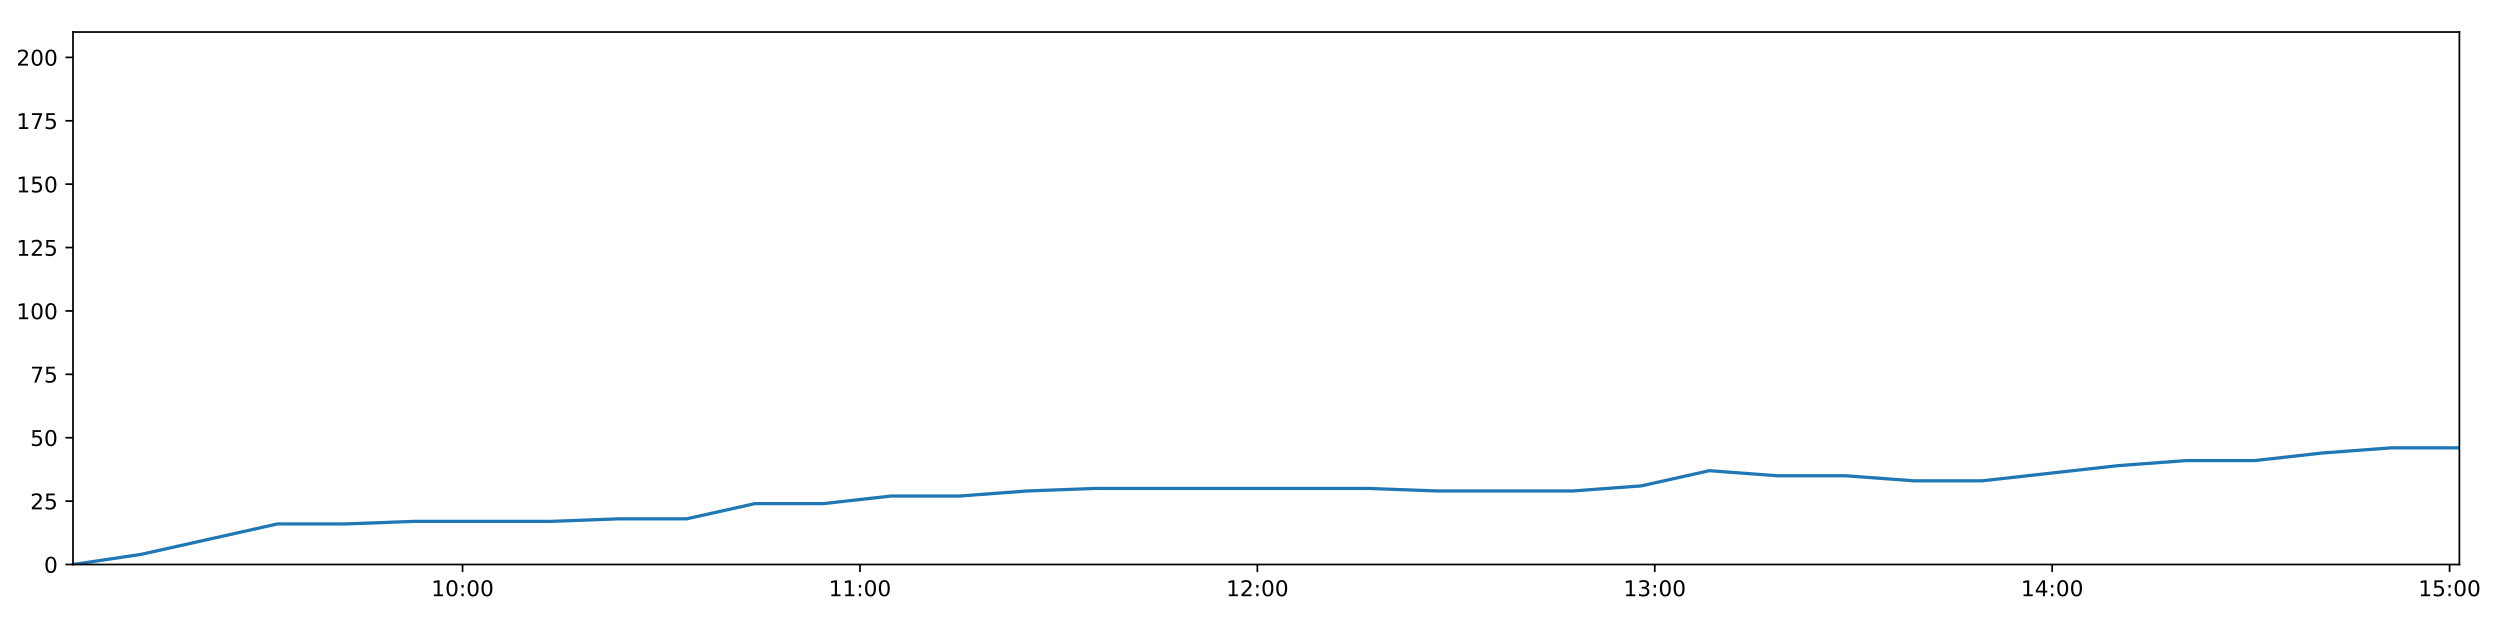
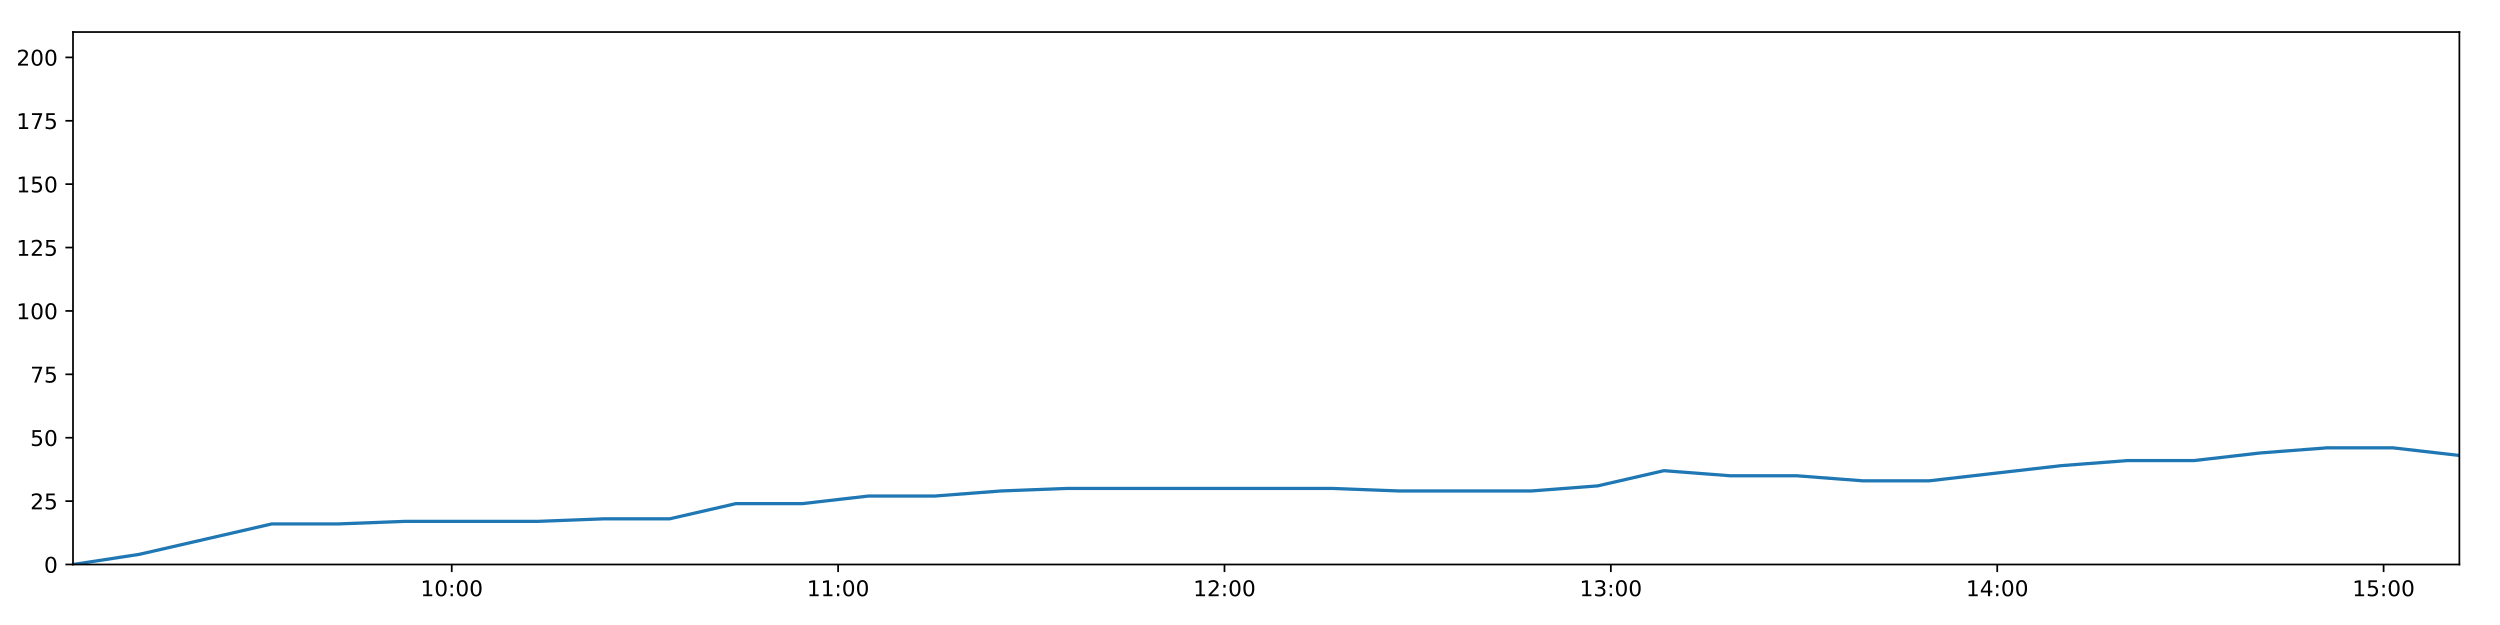
<svg xmlns="http://www.w3.org/2000/svg" xmlns:xlink="http://www.w3.org/1999/xlink" height="288pt" version="1.1" viewBox="0 0 1152 288" width="1152pt">
  <defs>
    <style type="text/css">
*{stroke-linecap:butt;stroke-linejoin:round;}
  </style>
  </defs>
  <g id="figure_1">
    <g id="patch_1">
      <path d="M 0 288  L 1152 288  L 1152 0  L 0 0  z " style="fill:#ffffff;" />
    </g>
    <g id="axes_1">
      <g id="patch_2">
        <path d="M 33.64 260.12  L 1133.28 260.12  L 1133.28 14.76  L 33.64 14.76  z " style="fill:#ffffff;" />
      </g>
      <g id="matplotlib.axis_1">
        <g id="xtick_1">
          <g id="line2d_1">
            <defs>
-               <path d="M 0 0  L 0 3.5  " id="mec61250a9f" style="stroke:#000000;stroke-width:0.8;" />
-             </defs>
-             <g>
-               <use style="stroke:#000000;stroke-width:0.8;" x="213.146" xlink:href="#mec61250a9f" y="260.12" />
+               <path d="M 0 0  L 0 3.5  " id="m510fc450c7" style="stroke:#000000;stroke-width:0.8;" />
+             </defs>
+             <g>
+               <use style="stroke:#000000;stroke-width:0.8;" x="208.163" xlink:href="#m510fc450c7" y="260.12" />
            </g>
          </g>
          <g id="text_1">
            <defs>
              <path d="M 12.406 8.297  L 28.516 8.297  L 28.516 63.922  L 10.984 60.406  L 10.984 69.391  L 28.422 72.906  L 38.281 72.906  L 38.281 8.297  L 54.391 8.297  L 54.391 0  L 12.406 0  z " id="DejaVuSans-49" />
              <path d="M 31.781 66.406  Q 24.172 66.406 20.328 58.906  Q 16.5 51.422 16.5 36.375  Q 16.5 21.391 20.328 13.891  Q 24.172 6.391 31.781 6.391  Q 39.453 6.391 43.281 13.891  Q 47.125 21.391 47.125 36.375  Q 47.125 51.422 43.281 58.906  Q 39.453 66.406 31.781 66.406  z M 31.781 74.219  Q 44.047 74.219 50.516 64.516  Q 56.984 54.828 56.984 36.375  Q 56.984 17.969 50.516 8.266  Q 44.047 -1.422 31.781 -1.422  Q 19.531 -1.422 13.062 8.266  Q 6.594 17.969 6.594 36.375  Q 6.594 54.828 13.062 64.516  Q 19.531 74.219 31.781 74.219  z " id="DejaVuSans-48" />
              <path d="M 11.719 12.406  L 22.016 12.406  L 22.016 0  L 11.719 0  z M 11.719 51.703  L 22.016 51.703  L 22.016 39.312  L 11.719 39.312  z " id="DejaVuSans-58" />
            </defs>
-             <g transform="translate(198.7369 274.7184)scale(0.1 -0.1)">
+             <g transform="translate(193.754 274.7184)scale(0.1 -0.1)">
              <use xlink:href="#DejaVuSans-49" />
              <use x="63.623" xlink:href="#DejaVuSans-48" />
              <use x="127.246" xlink:href="#DejaVuSans-58" />
              <use x="160.938" xlink:href="#DejaVuSans-48" />
              <use x="224.561" xlink:href="#DejaVuSans-48" />
            </g>
          </g>
        </g>
        <g id="xtick_2">
          <g id="line2d_2">
            <g>
-               <use style="stroke:#000000;stroke-width:0.8;" x="396.269" xlink:href="#mec61250a9f" y="260.12" />
+               <use style="stroke:#000000;stroke-width:0.8;" x="386.203" xlink:href="#m510fc450c7" y="260.12" />
            </g>
          </g>
          <g id="text_2">
-             <g transform="translate(381.8598 274.7184)scale(0.1 -0.1)">
+             <g transform="translate(371.7937 274.7184)scale(0.1 -0.1)">
              <use xlink:href="#DejaVuSans-49" />
              <use x="63.623" xlink:href="#DejaVuSans-49" />
              <use x="127.246" xlink:href="#DejaVuSans-58" />
              <use x="160.938" xlink:href="#DejaVuSans-48" />
              <use x="224.561" xlink:href="#DejaVuSans-48" />
            </g>
          </g>
        </g>
        <g id="xtick_3">
          <g id="line2d_3">
            <g>
-               <use style="stroke:#000000;stroke-width:0.8;" x="579.392" xlink:href="#mec61250a9f" y="260.12" />
+               <use style="stroke:#000000;stroke-width:0.8;" x="564.243" xlink:href="#m510fc450c7" y="260.12" />
            </g>
          </g>
          <g id="text_3">
            <defs>
              <path d="M 19.188 8.297  L 53.609 8.297  L 53.609 0  L 7.328 0  L 7.328 8.297  Q 12.938 14.109 22.625 23.891  Q 32.328 33.688 34.812 36.531  Q 39.547 41.844 41.422 45.531  Q 43.312 49.219 43.312 52.781  Q 43.312 58.594 39.234 62.25  Q 35.156 65.922 28.609 65.922  Q 23.969 65.922 18.812 64.312  Q 13.672 62.703 7.812 59.422  L 7.812 69.391  Q 13.766 71.781 18.938 73  Q 24.125 74.219 28.422 74.219  Q 39.75 74.219 46.484 68.547  Q 53.219 62.891 53.219 53.422  Q 53.219 48.922 51.531 44.891  Q 49.859 40.875 45.406 35.406  Q 44.188 33.984 37.641 27.219  Q 31.109 20.453 19.188 8.297  z " id="DejaVuSans-50" />
            </defs>
-             <g transform="translate(564.9827 274.7184)scale(0.1 -0.1)">
+             <g transform="translate(549.8333 274.7184)scale(0.1 -0.1)">
              <use xlink:href="#DejaVuSans-49" />
              <use x="63.623" xlink:href="#DejaVuSans-50" />
              <use x="127.246" xlink:href="#DejaVuSans-58" />
              <use x="160.938" xlink:href="#DejaVuSans-48" />
              <use x="224.561" xlink:href="#DejaVuSans-48" />
            </g>
          </g>
        </g>
        <g id="xtick_4">
          <g id="line2d_4">
            <g>
-               <use style="stroke:#000000;stroke-width:0.8;" x="762.515" xlink:href="#mec61250a9f" y="260.12" />
+               <use style="stroke:#000000;stroke-width:0.8;" x="742.282" xlink:href="#m510fc450c7" y="260.12" />
            </g>
          </g>
          <g id="text_4">
            <defs>
              <path d="M 40.578 39.312  Q 47.656 37.797 51.625 33  Q 55.609 28.219 55.609 21.188  Q 55.609 10.406 48.188 4.484  Q 40.766 -1.422 27.094 -1.422  Q 22.516 -1.422 17.656 -0.516  Q 12.797 0.391 7.625 2.203  L 7.625 11.719  Q 11.719 9.328 16.594 8.109  Q 21.484 6.891 26.812 6.891  Q 36.078 6.891 40.938 10.547  Q 45.797 14.203 45.797 21.188  Q 45.797 27.641 41.281 31.266  Q 36.766 34.906 28.719 34.906  L 20.219 34.906  L 20.219 43.016  L 29.109 43.016  Q 36.375 43.016 40.234 45.922  Q 44.094 48.828 44.094 54.297  Q 44.094 59.906 40.109 62.906  Q 36.141 65.922 28.719 65.922  Q 24.656 65.922 20.016 65.031  Q 15.375 64.156 9.812 62.312  L 9.812 71.094  Q 15.438 72.656 20.344 73.438  Q 25.25 74.219 29.594 74.219  Q 40.828 74.219 47.359 69.109  Q 53.906 64.016 53.906 55.328  Q 53.906 49.266 50.438 45.094  Q 46.969 40.922 40.578 39.312  z " id="DejaVuSans-51" />
            </defs>
-             <g transform="translate(748.1056 274.7184)scale(0.1 -0.1)">
+             <g transform="translate(727.8729 274.7184)scale(0.1 -0.1)">
              <use xlink:href="#DejaVuSans-49" />
              <use x="63.623" xlink:href="#DejaVuSans-51" />
              <use x="127.246" xlink:href="#DejaVuSans-58" />
              <use x="160.938" xlink:href="#DejaVuSans-48" />
              <use x="224.561" xlink:href="#DejaVuSans-48" />
            </g>
          </g>
        </g>
        <g id="xtick_5">
          <g id="line2d_5">
            <g>
-               <use style="stroke:#000000;stroke-width:0.8;" x="945.638" xlink:href="#mec61250a9f" y="260.12" />
+               <use style="stroke:#000000;stroke-width:0.8;" x="920.322" xlink:href="#m510fc450c7" y="260.12" />
            </g>
          </g>
          <g id="text_5">
            <defs>
              <path d="M 37.797 64.312  L 12.891 25.391  L 37.797 25.391  z M 35.203 72.906  L 47.609 72.906  L 47.609 25.391  L 58.016 25.391  L 58.016 17.188  L 47.609 17.188  L 47.609 0  L 37.797 0  L 37.797 17.188  L 4.891 17.188  L 4.891 26.703  z " id="DejaVuSans-52" />
            </defs>
-             <g transform="translate(931.2285 274.7184)scale(0.1 -0.1)">
+             <g transform="translate(905.9126 274.7184)scale(0.1 -0.1)">
              <use xlink:href="#DejaVuSans-49" />
              <use x="63.623" xlink:href="#DejaVuSans-52" />
              <use x="127.246" xlink:href="#DejaVuSans-58" />
              <use x="160.938" xlink:href="#DejaVuSans-48" />
              <use x="224.561" xlink:href="#DejaVuSans-48" />
            </g>
          </g>
        </g>
        <g id="xtick_6">
          <g id="line2d_6">
            <g>
-               <use style="stroke:#000000;stroke-width:0.8;" x="1128.761" xlink:href="#mec61250a9f" y="260.12" />
+               <use style="stroke:#000000;stroke-width:0.8;" x="1098.362" xlink:href="#m510fc450c7" y="260.12" />
            </g>
          </g>
          <g id="text_6">
            <defs>
              <path d="M 10.797 72.906  L 49.516 72.906  L 49.516 64.594  L 19.828 64.594  L 19.828 46.734  Q 21.969 47.469 24.109 47.828  Q 26.266 48.188 28.422 48.188  Q 40.625 48.188 47.75 41.5  Q 54.891 34.812 54.891 23.391  Q 54.891 11.625 47.562 5.094  Q 40.234 -1.422 26.906 -1.422  Q 22.312 -1.422 17.547 -0.641  Q 12.797 0.141 7.719 1.703  L 7.719 11.625  Q 12.109 9.234 16.797 8.062  Q 21.484 6.891 26.703 6.891  Q 35.156 6.891 40.078 11.328  Q 45.016 15.766 45.016 23.391  Q 45.016 31 40.078 35.438  Q 35.156 39.891 26.703 39.891  Q 22.75 39.891 18.812 39.016  Q 14.891 38.141 10.797 36.281  z " id="DejaVuSans-53" />
            </defs>
-             <g transform="translate(1114.351 274.7184)scale(0.1 -0.1)">
+             <g transform="translate(1083.952 274.7184)scale(0.1 -0.1)">
              <use xlink:href="#DejaVuSans-49" />
              <use x="63.623" xlink:href="#DejaVuSans-53" />
              <use x="127.246" xlink:href="#DejaVuSans-58" />
              <use x="160.938" xlink:href="#DejaVuSans-48" />
              <use x="224.561" xlink:href="#DejaVuSans-48" />
            </g>
          </g>
        </g>
      </g>
      <g id="matplotlib.axis_2">
        <g id="ytick_1">
          <g id="line2d_7">
            <defs>
-               <path d="M 0 0  L -3.5 0  " id="m3e49178e43" style="stroke:#000000;stroke-width:0.8;" />
-             </defs>
-             <g>
-               <use style="stroke:#000000;stroke-width:0.8;" x="33.64" xlink:href="#m3e49178e43" y="260.12" />
+               <path d="M 0 0  L -3.5 0  " id="mb90e9a8a0a" style="stroke:#000000;stroke-width:0.8;" />
+             </defs>
+             <g>
+               <use style="stroke:#000000;stroke-width:0.8;" x="33.64" xlink:href="#mb90e9a8a0a" y="260.12" />
            </g>
          </g>
          <g id="text_7">
            <g transform="translate(20.2775 263.9192)scale(0.1 -0.1)">
              <use xlink:href="#DejaVuSans-48" />
            </g>
          </g>
        </g>
        <g id="ytick_2">
          <g id="line2d_8">
            <g>
-               <use style="stroke:#000000;stroke-width:0.8;" x="33.64" xlink:href="#m3e49178e43" y="230.91" />
+               <use style="stroke:#000000;stroke-width:0.8;" x="33.64" xlink:href="#mb90e9a8a0a" y="230.91" />
            </g>
          </g>
          <g id="text_8">
            <g transform="translate(13.915 234.7097)scale(0.1 -0.1)">
              <use xlink:href="#DejaVuSans-50" />
              <use x="63.623" xlink:href="#DejaVuSans-53" />
            </g>
          </g>
        </g>
        <g id="ytick_3">
          <g id="line2d_9">
            <g>
-               <use style="stroke:#000000;stroke-width:0.8;" x="33.64" xlink:href="#m3e49178e43" y="201.701" />
+               <use style="stroke:#000000;stroke-width:0.8;" x="33.64" xlink:href="#mb90e9a8a0a" y="201.701" />
            </g>
          </g>
          <g id="text_9">
            <g transform="translate(13.915 205.5002)scale(0.1 -0.1)">
              <use xlink:href="#DejaVuSans-53" />
              <use x="63.623" xlink:href="#DejaVuSans-48" />
            </g>
          </g>
        </g>
        <g id="ytick_4">
          <g id="line2d_10">
            <g>
-               <use style="stroke:#000000;stroke-width:0.8;" x="33.64" xlink:href="#m3e49178e43" y="172.491" />
+               <use style="stroke:#000000;stroke-width:0.8;" x="33.64" xlink:href="#mb90e9a8a0a" y="172.491" />
            </g>
          </g>
          <g id="text_10">
            <defs>
              <path d="M 8.203 72.906  L 55.078 72.906  L 55.078 68.703  L 28.609 0  L 18.312 0  L 43.219 64.594  L 8.203 64.594  z " id="DejaVuSans-55" />
            </defs>
            <g transform="translate(13.915 176.2906)scale(0.1 -0.1)">
              <use xlink:href="#DejaVuSans-55" />
              <use x="63.623" xlink:href="#DejaVuSans-53" />
            </g>
          </g>
        </g>
        <g id="ytick_5">
          <g id="line2d_11">
            <g>
-               <use style="stroke:#000000;stroke-width:0.8;" x="33.64" xlink:href="#m3e49178e43" y="143.282" />
+               <use style="stroke:#000000;stroke-width:0.8;" x="33.64" xlink:href="#mb90e9a8a0a" y="143.282" />
            </g>
          </g>
          <g id="text_11">
            <g transform="translate(7.5525 147.0811)scale(0.1 -0.1)">
              <use xlink:href="#DejaVuSans-49" />
              <use x="63.623" xlink:href="#DejaVuSans-48" />
              <use x="127.246" xlink:href="#DejaVuSans-48" />
            </g>
          </g>
        </g>
        <g id="ytick_6">
          <g id="line2d_12">
            <g>
-               <use style="stroke:#000000;stroke-width:0.8;" x="33.64" xlink:href="#m3e49178e43" y="114.072" />
+               <use style="stroke:#000000;stroke-width:0.8;" x="33.64" xlink:href="#mb90e9a8a0a" y="114.072" />
            </g>
          </g>
          <g id="text_12">
            <g transform="translate(7.5525 117.8716)scale(0.1 -0.1)">
              <use xlink:href="#DejaVuSans-49" />
              <use x="63.623" xlink:href="#DejaVuSans-50" />
              <use x="127.246" xlink:href="#DejaVuSans-53" />
            </g>
          </g>
        </g>
        <g id="ytick_7">
          <g id="line2d_13">
            <g>
-               <use style="stroke:#000000;stroke-width:0.8;" x="33.64" xlink:href="#m3e49178e43" y="84.863" />
+               <use style="stroke:#000000;stroke-width:0.8;" x="33.64" xlink:href="#mb90e9a8a0a" y="84.863" />
            </g>
          </g>
          <g id="text_13">
            <g transform="translate(7.5525 88.66208)scale(0.1 -0.1)">
              <use xlink:href="#DejaVuSans-49" />
              <use x="63.623" xlink:href="#DejaVuSans-53" />
              <use x="127.246" xlink:href="#DejaVuSans-48" />
            </g>
          </g>
        </g>
        <g id="ytick_8">
          <g id="line2d_14">
            <g>
-               <use style="stroke:#000000;stroke-width:0.8;" x="33.64" xlink:href="#m3e49178e43" y="55.653" />
+               <use style="stroke:#000000;stroke-width:0.8;" x="33.64" xlink:href="#mb90e9a8a0a" y="55.653" />
            </g>
          </g>
          <g id="text_14">
            <g transform="translate(7.5525 59.45255)scale(0.1 -0.1)">
              <use xlink:href="#DejaVuSans-49" />
              <use x="63.623" xlink:href="#DejaVuSans-55" />
              <use x="127.246" xlink:href="#DejaVuSans-53" />
            </g>
          </g>
        </g>
        <g id="ytick_9">
          <g id="line2d_15">
            <g>
-               <use style="stroke:#000000;stroke-width:0.8;" x="33.64" xlink:href="#m3e49178e43" y="26.444" />
+               <use style="stroke:#000000;stroke-width:0.8;" x="33.64" xlink:href="#mb90e9a8a0a" y="26.444" />
            </g>
          </g>
          <g id="text_15">
            <g transform="translate(7.5525 30.24303)scale(0.1 -0.1)">
              <use xlink:href="#DejaVuSans-50" />
              <use x="63.623" xlink:href="#DejaVuSans-48" />
              <use x="127.246" xlink:href="#DejaVuSans-48" />
            </g>
          </g>
        </g>
      </g>
      <g id="line2d_16">
-         <path clip-path="url(#pf376261869)" d="M 33.64 260.12  L 65.021 255.446  L 96.447 248.436  L 127.822 241.426  L 159.264 241.426  L 190.661 240.258  L 222.074 240.258  L 253.548 240.258  L 284.938 239.089  L 316.33 239.089  L 347.771 232.079  L 379.203 232.079  L 410.603 228.574  L 442.043 228.574  L 473.455 226.237  L 504.886 225.069  L 536.26 225.069  L 567.696 225.069  L 599.155 225.069  L 630.551 225.069  L 662.085 226.237  L 693.47 226.237  L 724.854 226.237  L 756.242 223.9  L 787.672 216.89  L 819.056 219.227  L 850.508 219.227  L 881.953 221.563  L 913.337 221.563  L 944.714 218.058  L 976.126 214.553  L 1007.576 212.216  L 1039.019 212.216  L 1070.401 208.711  L 1101.834 206.374  L 1133.28 206.374  " style="fill:none;stroke:#1f77b4;stroke-linecap:square;stroke-width:1.5;" />
+         <path clip-path="url(#pa3902a5b0c)" d="M 33.64 260.12  L 64.15 255.446  L 94.704 248.436  L 125.207 241.426  L 155.777 241.426  L 186.303 240.258  L 216.844 240.258  L 247.444 240.258  L 277.962 239.089  L 308.483 239.089  L 339.051 232.079  L 369.61 232.079  L 400.139 228.574  L 430.706 228.574  L 461.246 226.237  L 491.804 225.069  L 522.308 225.069  L 552.871 225.069  L 583.457 225.069  L 613.981 225.069  L 644.641 226.237  L 675.154 226.237  L 705.667 226.237  L 736.183 223.9  L 766.741 216.89  L 797.254 219.227  L 827.833 219.227  L 858.404 221.563  L 888.917 221.563  L 919.423 218.058  L 949.964 214.553  L 980.541 212.216  L 1011.111 212.216  L 1041.621 208.711  L 1072.182 206.374  L 1102.755 206.374  L 1133.28 209.88  " style="fill:none;stroke:#1f77b4;stroke-linecap:square;stroke-width:1.5;" />
      </g>
      <g id="patch_3">
        <path d="M 33.64 260.12  L 33.64 14.76  " style="fill:none;stroke:#000000;stroke-linecap:square;stroke-linejoin:miter;stroke-width:0.8;" />
      </g>
      <g id="patch_4">
        <path d="M 1133.28 260.12  L 1133.28 14.76  " style="fill:none;stroke:#000000;stroke-linecap:square;stroke-linejoin:miter;stroke-width:0.8;" />
      </g>
      <g id="patch_5">
        <path d="M 33.64 260.12  L 1133.28 260.12  " style="fill:none;stroke:#000000;stroke-linecap:square;stroke-linejoin:miter;stroke-width:0.8;" />
      </g>
      <g id="patch_6">
        <path d="M 33.64 14.76  L 1133.28 14.76  " style="fill:none;stroke:#000000;stroke-linecap:square;stroke-linejoin:miter;stroke-width:0.8;" />
      </g>
    </g>
  </g>
  <defs>
-     <clipPath id="pf376261869">
+     <clipPath id="pa3902a5b0c">
      <rect height="245.36" width="1099.64" x="33.64" y="14.76" />
    </clipPath>
  </defs>
</svg>
